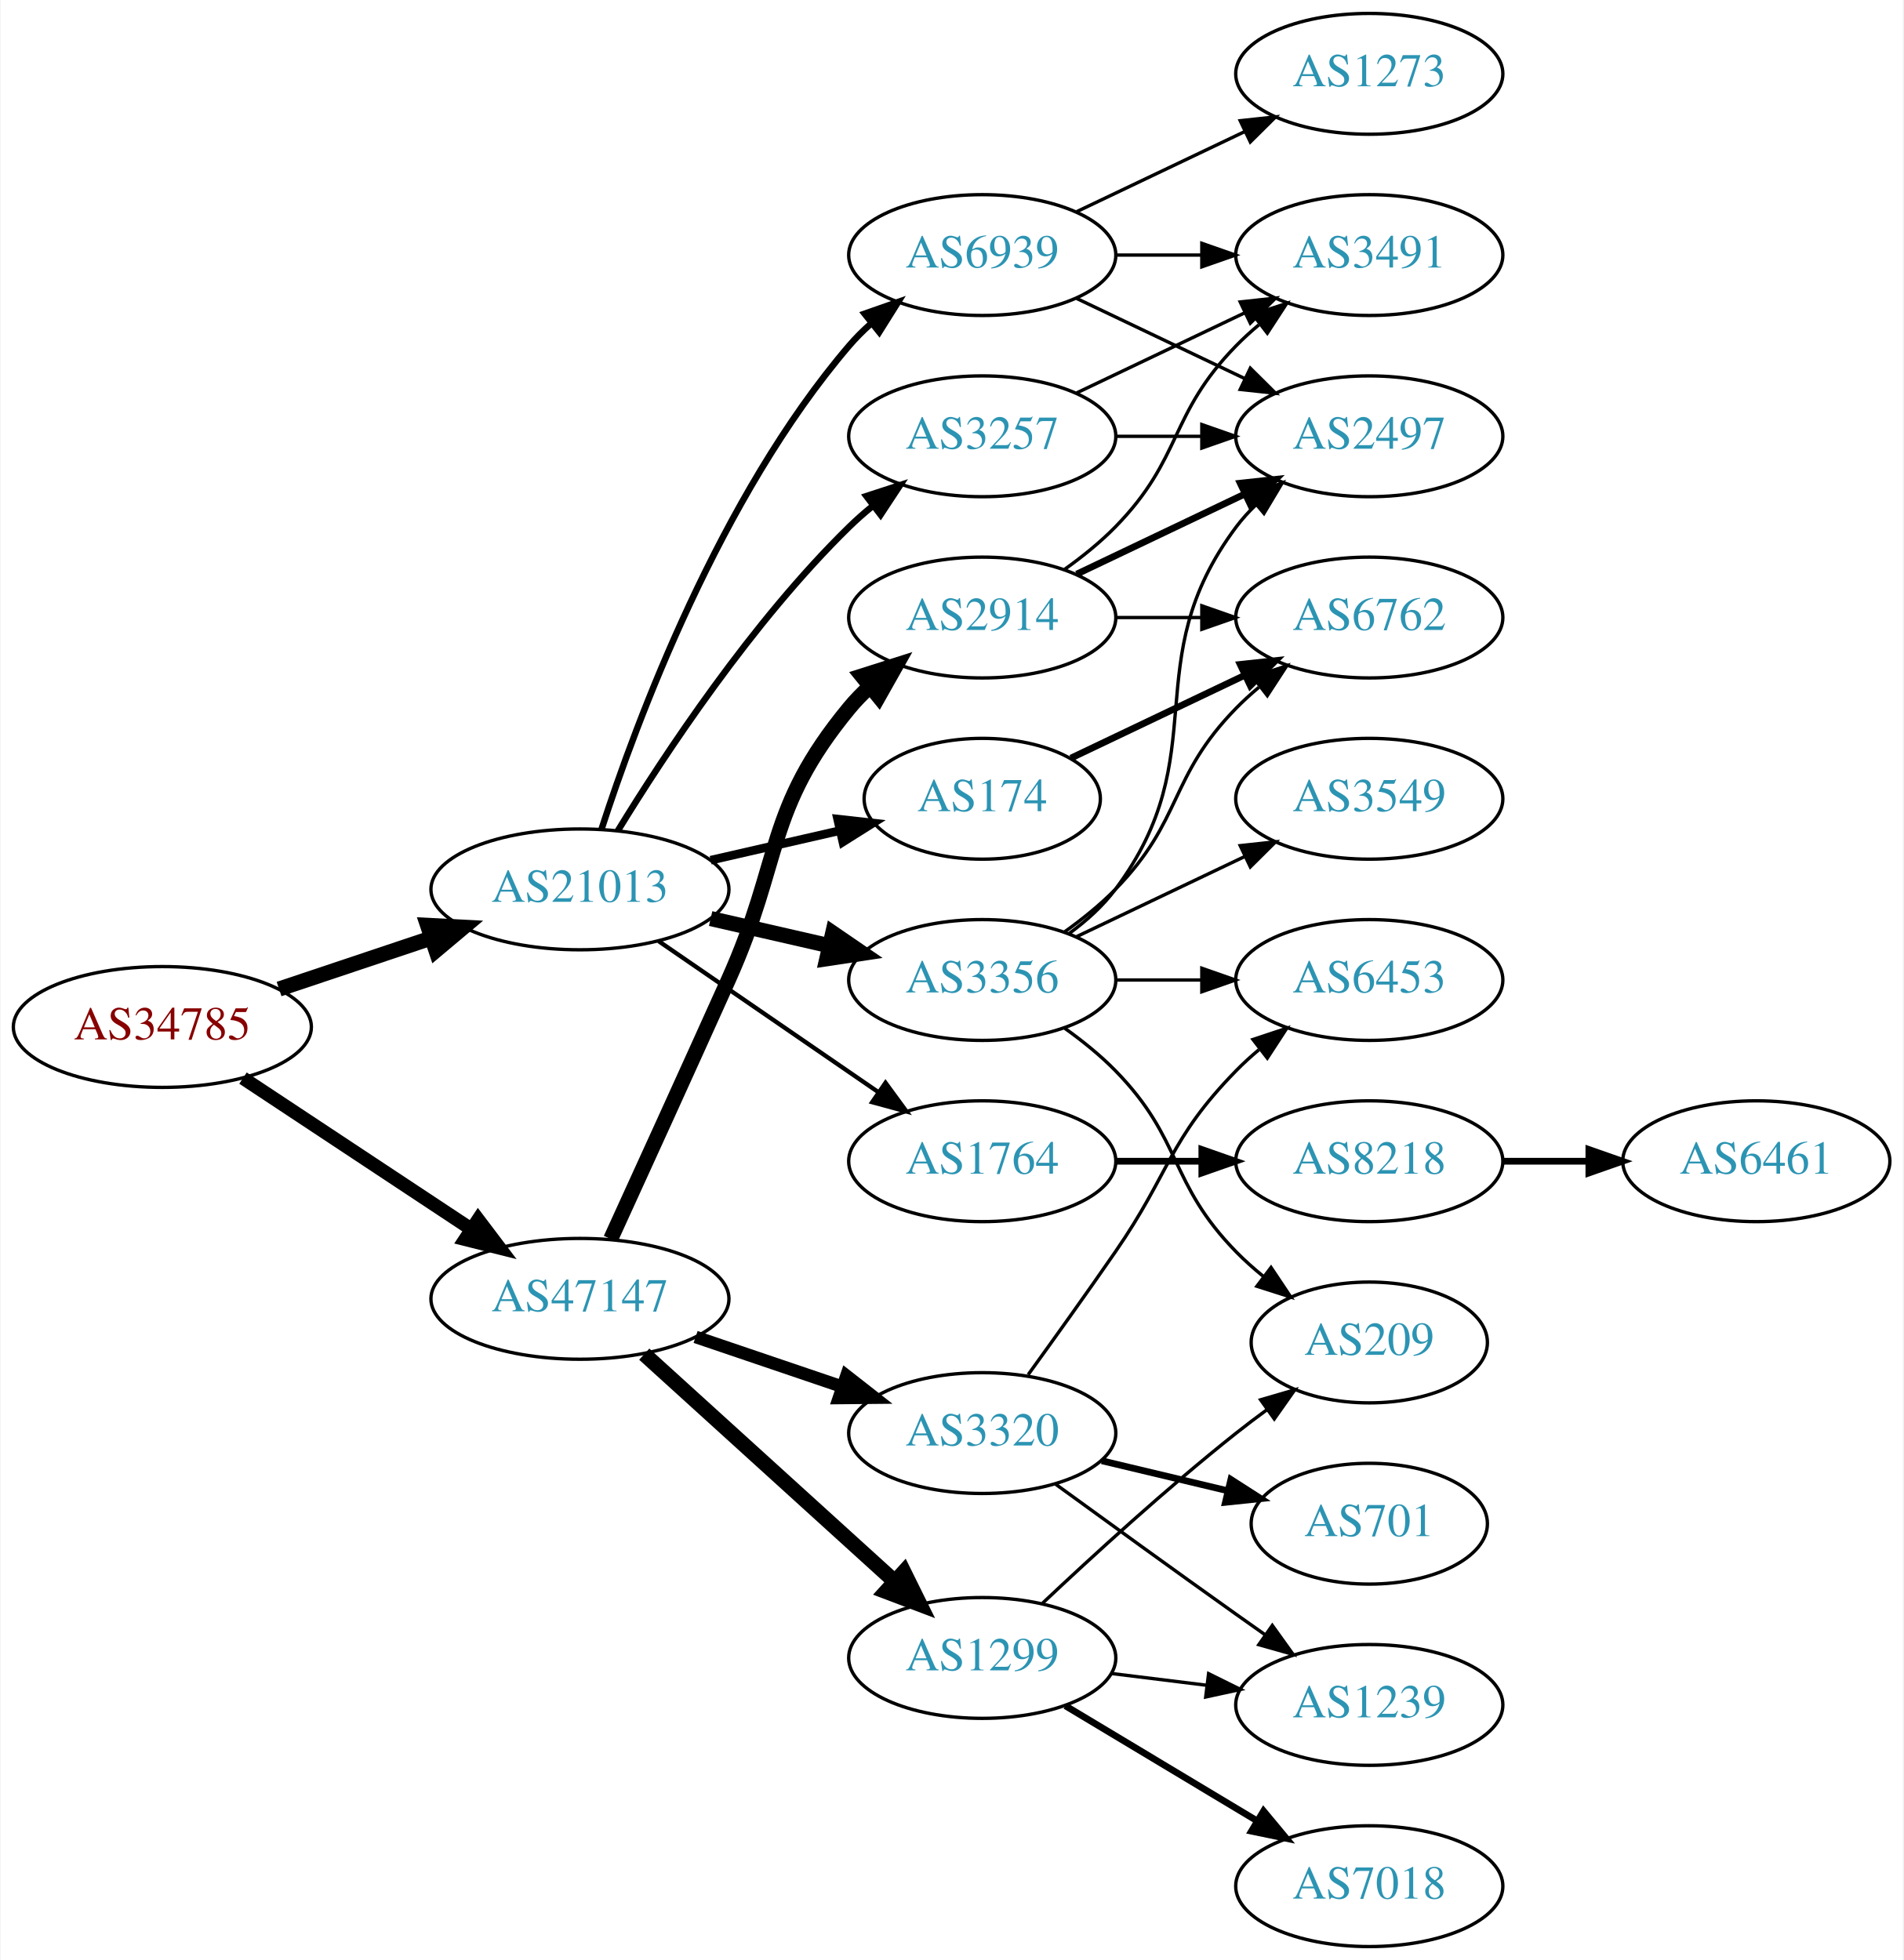
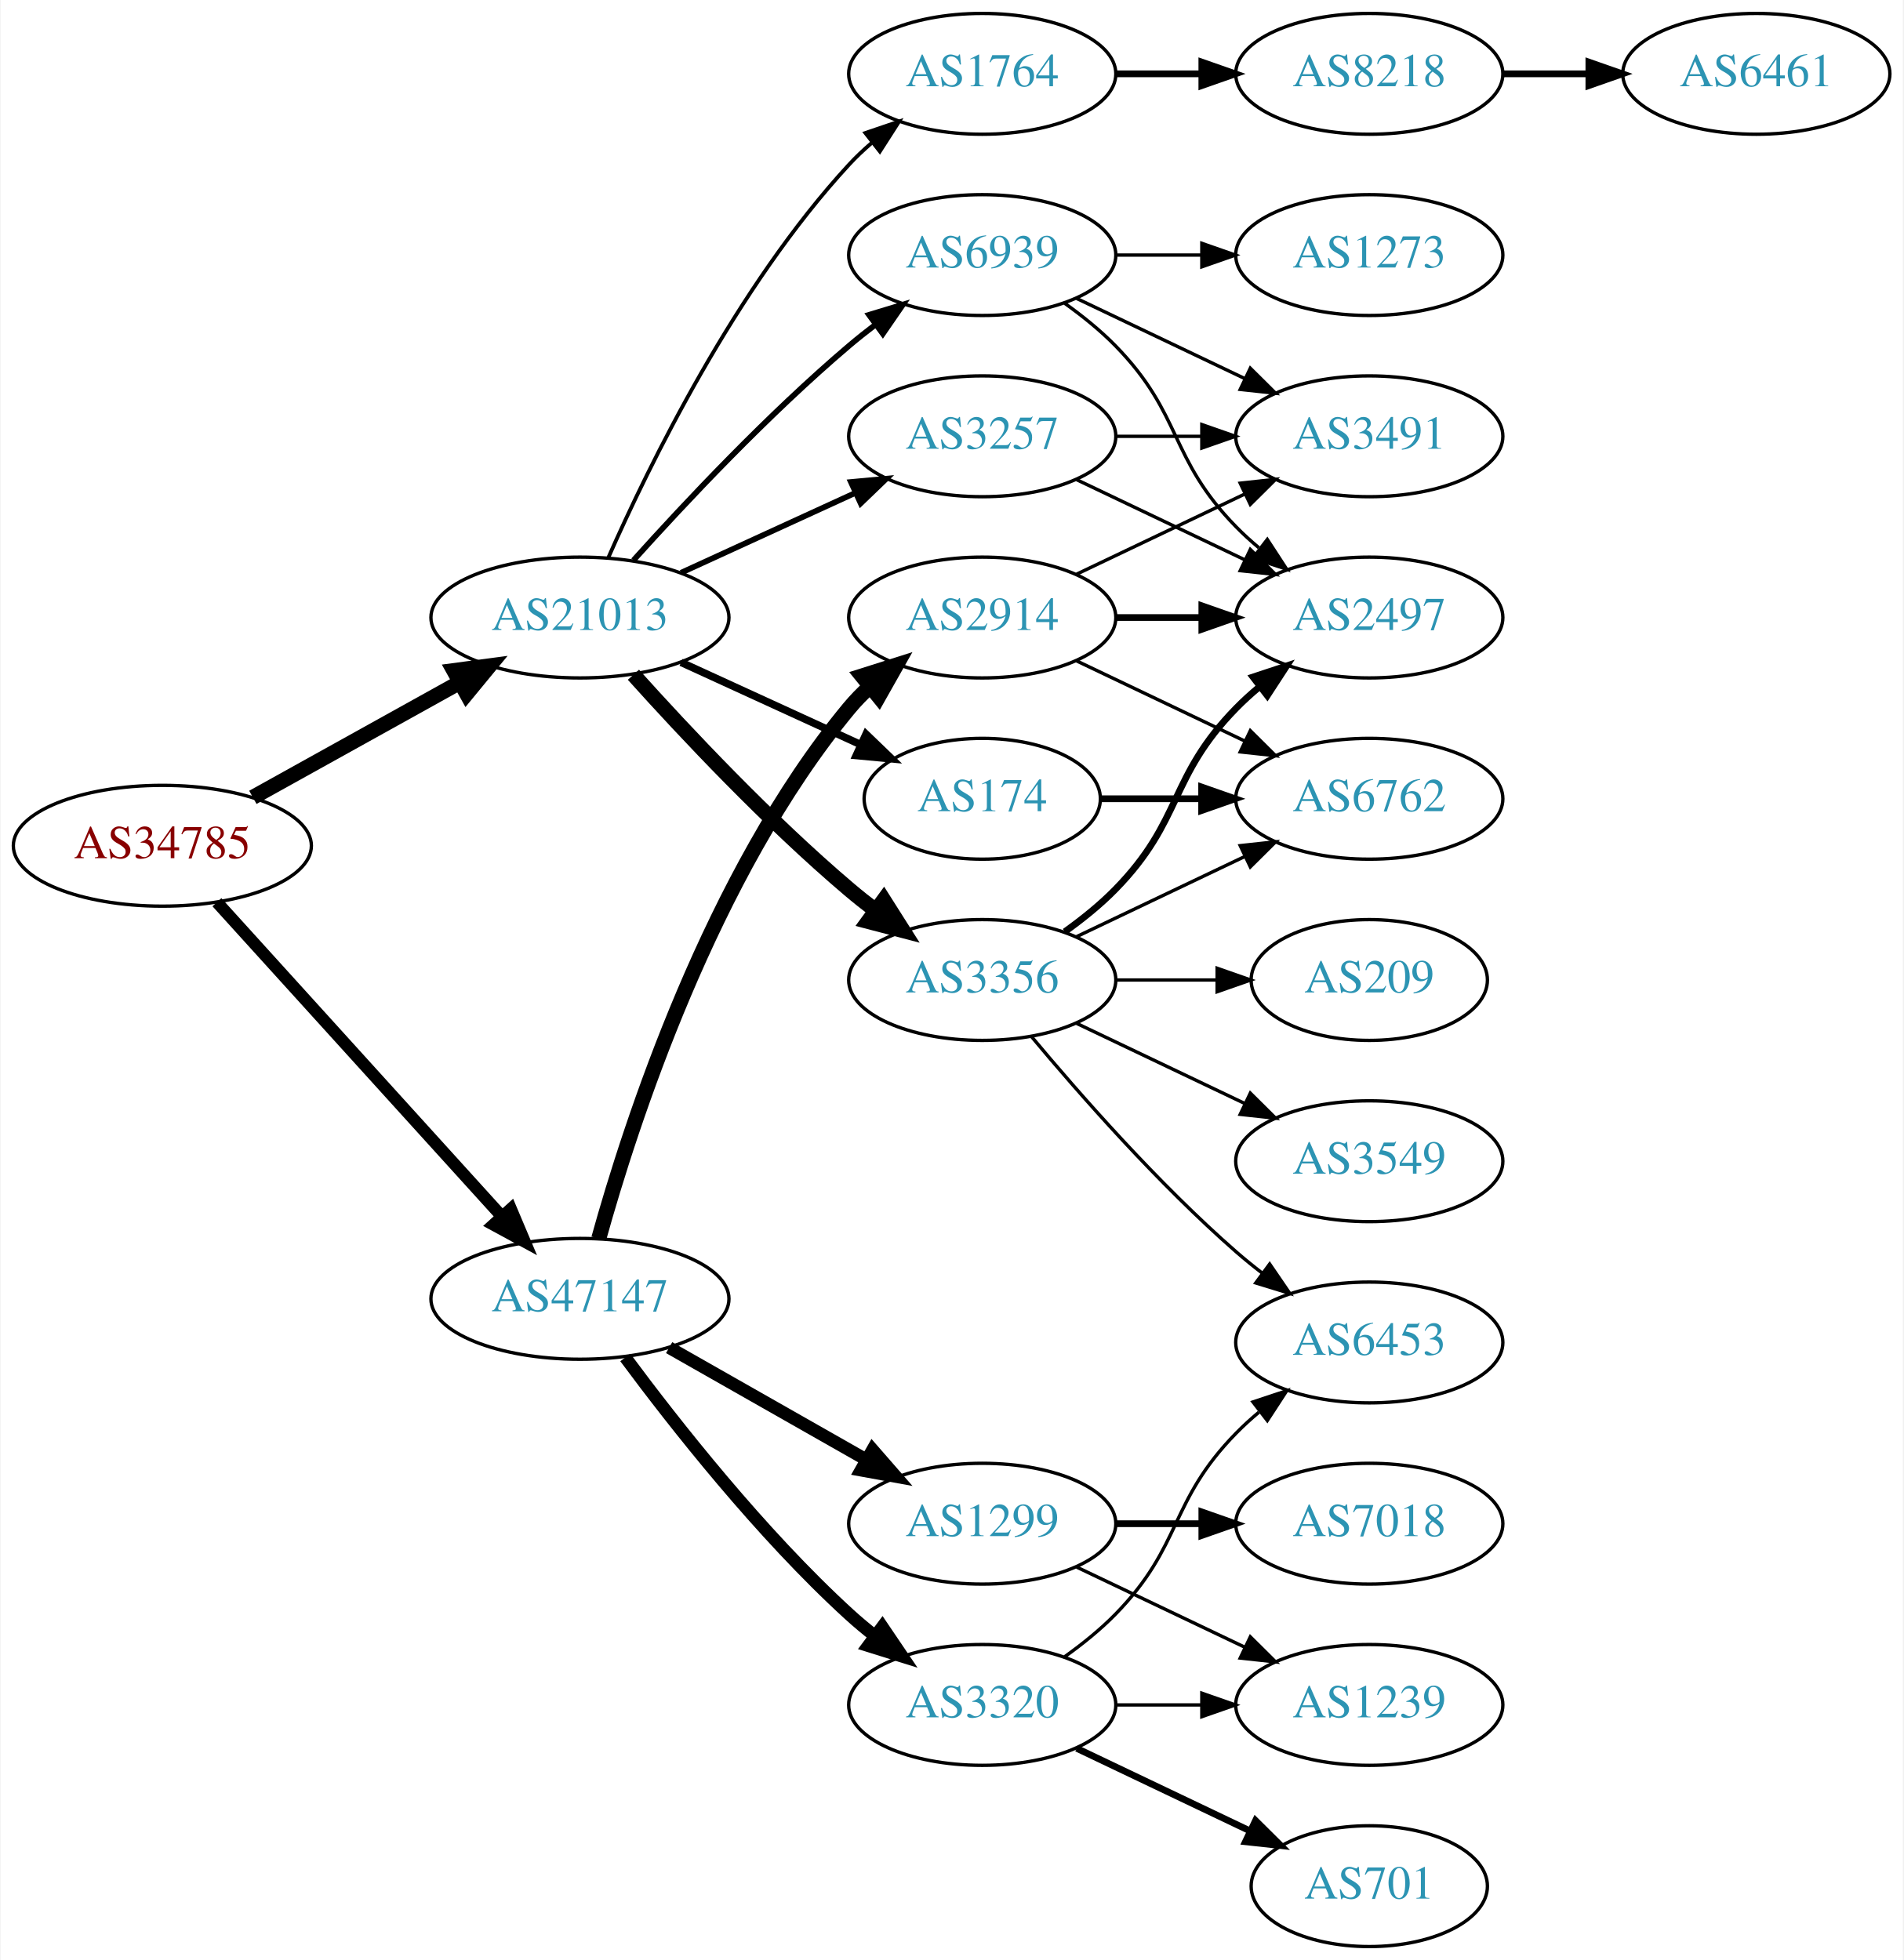
<svg xmlns="http://www.w3.org/2000/svg" xmlns:xlink="http://www.w3.org/1999/xlink" width="567pt" height="584pt" viewBox="0.00 0.00 566.66 584.00">
  <g id="graph0" class="graph" transform="scale(1 1) rotate(0) translate(4 580)">
    <polygon fill="white" stroke="none" points="-4,4 -4,-580 562.663,-580 562.663,4 -4,4" />
    <g id="node1" class="node">
      <g id="a_node1">
        <a xlink:href="/asn/34785" xlink:title="AS34785 ~ Stadtwerke Klagenfurt AG [AT]">
-           <ellipse fill="#ffffff" stroke="black" cx="44.196" cy="-274" rx="44.393" ry="18" />
-           <text text-anchor="middle" x="44.196" y="-270.3" font-family="Times,serif" font-size="14.00" fill="#880000">AS34785</text>
+           <ellipse fill="#ffffff" stroke="black" cx="44.196" cy="-328" rx="44.393" ry="18" />
+           <text text-anchor="middle" x="44.196" y="-324.3" font-family="Times,serif" font-size="14.00" fill="#880000">AS34785</text>
        </a>
      </g>
    </g>
    <g id="node2" class="node">
      <g id="a_node2">
        <a xlink:href="/asn/21013" xlink:title="AS21013 ~ Wels, AT [AT]">
-           <ellipse fill="#ffffff" stroke="black" cx="168.588" cy="-315" rx="44.393" ry="18" />
-           <text text-anchor="middle" x="168.588" y="-311.3" font-family="Times,serif" font-size="14.00" fill="#2c94b3">AS21013</text>
+           <ellipse fill="#ffffff" stroke="black" cx="168.588" cy="-396" rx="44.393" ry="18" />
+           <text text-anchor="middle" x="168.588" y="-392.3" font-family="Times,serif" font-size="14.00" fill="#2c94b3">AS21013</text>
        </a>
      </g>
    </g>
    <g id="edge1" class="edge">
-       <path fill="none" stroke="black" stroke-width="4.5" d="M78.964,-285.312C93.01,-290.017 109.488,-295.537 124.399,-300.532" />
-       <polygon fill="black" stroke="black" stroke-width="4.5" points="123.197,-304.282 133.93,-303.725 125.699,-296.815 123.197,-304.282" />
+       <path fill="none" stroke="black" stroke-width="4.5" d="M71.152,-342.421C89.083,-352.383 113.137,-365.747 132.735,-376.636" />
+       <polygon fill="black" stroke="black" stroke-width="4.5" points="131.016,-380.185 141.669,-381.6 134.84,-373.301 131.016,-380.185" />
    </g>
    <g id="node3" class="node">
      <g id="a_node3">
        <a xlink:href="/asn/47147" xlink:title="AS47147 ~ ANEXIA Internetdienstleistungs GmbH [AT]">
          <ellipse fill="#ffffff" stroke="black" cx="168.588" cy="-193" rx="44.393" ry="18" />
          <text text-anchor="middle" x="168.588" y="-189.3" font-family="Times,serif" font-size="14.00" fill="#2c94b3">AS47147</text>
        </a>
      </g>
    </g>
    <g id="edge2" class="edge">
-       <path fill="none" stroke="black" stroke-width="4.026" d="M68.217,-258.765C87.449,-246.037 115.056,-227.766 136.294,-213.711" />
-       <polygon fill="black" stroke="black" stroke-width="4.026" points="138.276,-216.624 144.67,-208.167 134.387,-210.748 138.276,-216.624" />
+       <path fill="none" stroke="black" stroke-width="3.6" d="M60.45,-311.175C81.796,-287.63 120.718,-244.698 145.31,-217.574" />
+       <polygon fill="black" stroke="black" stroke-width="3.6" points="148.019,-219.796 152.142,-210.037 142.833,-215.095 148.019,-219.796" />
    </g>
    <g id="node4" class="node">
      <g id="a_node4">
        <a xlink:href="/asn/1764" xlink:title="AS1764 ~ NEXTLAYER-AS [AT]">
-           <ellipse fill="#ffffff" stroke="black" cx="288.431" cy="-234" rx="39.794" ry="18" />
-           <text text-anchor="middle" x="288.431" y="-230.3" font-family="Times,serif" font-size="14.00" fill="#2c94b3">AS1764</text>
+           <ellipse fill="#ffffff" stroke="black" cx="288.431" cy="-558" rx="39.794" ry="18" />
+           <text text-anchor="middle" x="288.431" y="-554.3" font-family="Times,serif" font-size="14.00" fill="#2c94b3">AS1764</text>
        </a>
      </g>
    </g>
    <g id="edge3" class="edge">
-       <path fill="none" stroke="black" stroke-width="1.286" d="M192.031,-299.574C210.612,-286.802 237.173,-268.545 257.553,-254.537" />
-       <polygon fill="black" stroke="black" stroke-width="1.286" points="259.609,-257.371 265.867,-248.822 255.643,-251.602 259.609,-257.371" />
+       <path fill="none" stroke="black" stroke-width="1.125" d="M177.004,-413.761C189.072,-441.183 215.044,-494.473 248.784,-531 250.815,-533.198 253.054,-535.319 255.4,-537.34" />
+       <polygon fill="black" stroke="black" stroke-width="1.125" points="253.612,-540.386 263.644,-543.794 257.927,-534.874 253.612,-540.386" />
    </g>
    <g id="node5" class="node">
      <g id="a_node5">
        <a xlink:href="/asn/174" xlink:title="AS174 ~ Cogent Communications [US]">
          <ellipse fill="#ffffff" stroke="black" cx="288.431" cy="-342" rx="35.194" ry="18" />
          <text text-anchor="middle" x="288.431" y="-338.3" font-family="Times,serif" font-size="14.00" fill="#2c94b3">AS174</text>
        </a>
      </g>
    </g>
    <g id="edge4" class="edge">
-       <path fill="none" stroke="black" stroke-width="2.571" d="M207.523,-323.692C219.84,-326.514 233.565,-329.658 246.116,-332.534" />
-       <polygon fill="black" stroke="black" stroke-width="2.571" points="245.351,-335.949 255.88,-334.771 246.914,-329.126 245.351,-335.949" />
+       <path fill="none" stroke="black" stroke-width="2.25" d="M198.718,-382.652C214.935,-375.22 235.238,-365.917 252.327,-358.086" />
+       <polygon fill="black" stroke="black" stroke-width="2.25" points="253.811,-361.256 261.444,-353.908 250.895,-354.892 253.811,-361.256" />
    </g>
    <g id="node6" class="node">
      <g id="a_node6">
+         <a xlink:href="/asn/3257" xlink:title="AS3257 ~ GTT [DE]">
+           <ellipse fill="#ffffff" stroke="black" cx="288.431" cy="-450" rx="39.794" ry="18" />
+           <text text-anchor="middle" x="288.431" y="-446.3" font-family="Times,serif" font-size="14.00" fill="#2c94b3">AS3257</text>
+         </a>
+       </g>
+     </g>
+     <g id="edge5" class="edge">
+       <path fill="none" stroke="black" stroke-width="1.688" d="M198.718,-409.348C214.329,-416.502 233.727,-425.391 250.399,-433.03" />
+       <polygon fill="black" stroke="black" stroke-width="1.688" points="249.302,-436.378 259.851,-437.362 252.218,-430.014 249.302,-436.378" />
+     </g>
+     <g id="node7" class="node">
+       <g id="a_node7">
        <a xlink:href="/asn/3356" xlink:title="AS3356 ~ Level 3 Parent, LLC [US]">
          <ellipse fill="#ffffff" stroke="black" cx="288.431" cy="-288" rx="39.794" ry="18" />
          <text text-anchor="middle" x="288.431" y="-284.3" font-family="Times,serif" font-size="14.00" fill="#2c94b3">AS3356</text>
        </a>
      </g>
    </g>
-     <g id="edge5" class="edge">
-       <path fill="none" stroke="black" stroke-width="4.5" d="M207.523,-306.308C218.764,-303.733 231.176,-300.889 242.799,-298.226" />
-       <polygon fill="black" stroke="black" stroke-width="4.5" points="243.893,-302.015 252.761,-295.943 242.134,-294.339 243.893,-302.015" />
-     </g>
-     <g id="node7" class="node">
-       <g id="a_node7">
-         <a xlink:href="/asn/3257" xlink:title="AS3257 ~ GTT [DE]">
-           <ellipse fill="#ffffff" stroke="black" cx="288.431" cy="-450" rx="39.794" ry="18" />
-           <text text-anchor="middle" x="288.431" y="-446.3" font-family="Times,serif" font-size="14.00" fill="#2c94b3">AS3257</text>
-         </a>
-       </g>
-     </g>
    <g id="edge6" class="edge">
-       <path fill="none" stroke="black" stroke-width="1.929" d="M179.854,-332.44C193.662,-354.991 219.851,-394.722 248.784,-423 250.924,-425.092 253.242,-427.137 255.642,-429.106" />
-       <polygon fill="black" stroke="black" stroke-width="1.929" points="253.908,-432.185 263.983,-435.464 258.152,-426.618 253.908,-432.185" />
+       <path fill="none" stroke="black" stroke-width="4.5" d="M184.521,-378.956C199.847,-361.903 224.782,-335.35 248.784,-315 251.281,-312.883 253.942,-310.768 256.653,-308.707" />
+       <polygon fill="black" stroke="black" stroke-width="4.5" points="259.077,-311.812 264.83,-302.734 254.432,-305.453 259.077,-311.812" />
    </g>
    <g id="node8" class="node">
      <g id="a_node8">
        <a xlink:href="/asn/6939" xlink:title="AS6939 ~ Hurricane Electric LLC [US]">
          <ellipse fill="#ffffff" stroke="black" cx="288.431" cy="-504" rx="39.794" ry="18" />
          <text text-anchor="middle" x="288.431" y="-500.3" font-family="Times,serif" font-size="14.00" fill="#2c94b3">AS6939</text>
        </a>
      </g>
    </g>
    <g id="edge7" class="edge">
-       <path fill="none" stroke="black" stroke-width="1.929" d="M175.035,-332.991C185.349,-364.816 210.212,-431.927 248.784,-477 250.73,-479.274 252.908,-481.449 255.213,-483.507" />
-       <polygon fill="black" stroke="black" stroke-width="1.929" points="253.383,-486.524 263.382,-490.027 257.75,-481.053 253.383,-486.524" />
+       <path fill="none" stroke="black" stroke-width="1.688" d="M184.521,-413.044C199.847,-430.097 224.782,-456.65 248.784,-477 251.281,-479.117 253.942,-481.232 256.653,-483.293" />
+       <polygon fill="black" stroke="black" stroke-width="1.688" points="254.69,-486.194 264.83,-489.266 258.819,-480.541 254.69,-486.194" />
    </g>
    <g id="node17" class="node">
      <g id="a_node17">
-         <a xlink:href="/asn/1299" xlink:title="AS1299 ~ Telia Carrier [EU]">
-           <ellipse fill="#ffffff" stroke="black" cx="288.431" cy="-86" rx="39.794" ry="18" />
-           <text text-anchor="middle" x="288.431" y="-82.3" font-family="Times,serif" font-size="14.00" fill="#2c94b3">AS1299</text>
-         </a>
-       </g>
-     </g>
-     <g id="edge18" class="edge">
-       <path fill="none" stroke="black" stroke-width="4.5" d="M187.743,-176.516C207.725,-158.372 239.978,-129.087 262.363,-108.761" />
-       <polygon fill="black" stroke="black" stroke-width="4.5" points="265.077,-111.616 269.833,-101.978 259.783,-105.786 265.077,-111.616" />
-     </g>
-     <g id="node18" class="node">
-       <g id="a_node18">
        <a xlink:href="/asn/2914" xlink:title="AS2914 ~ NTT America, Inc. [US]">
          <ellipse fill="#ffffff" stroke="black" cx="288.431" cy="-396" rx="39.794" ry="18" />
          <text text-anchor="middle" x="288.431" y="-392.3" font-family="Times,serif" font-size="14.00" fill="#2c94b3">AS2914</text>
        </a>
      </g>
    </g>
+     <g id="edge18" class="edge">
+       <path fill="none" stroke="black" stroke-width="4.5" d="M174.193,-210.947C183.589,-244.844 207.633,-319.333 248.784,-369 250.645,-371.245 252.736,-373.388 254.957,-375.415" />
+       <polygon fill="black" stroke="black" stroke-width="4.5" points="252.62,-378.589 262.866,-381.83 257.58,-372.473 252.62,-378.589" />
+     </g>
+     <g id="node18" class="node">
+       <g id="a_node18">
+         <a xlink:href="/asn/1299" xlink:title="AS1299 ~ Telia Carrier [EU]">
+           <ellipse fill="#ffffff" stroke="black" cx="288.431" cy="-126" rx="39.794" ry="18" />
+           <text text-anchor="middle" x="288.431" y="-122.3" font-family="Times,serif" font-size="14.00" fill="#2c94b3">AS1299</text>
+         </a>
+       </g>
+     </g>
    <g id="edge19" class="edge">
-       <path fill="none" stroke="black" stroke-width="4.5" d="M177.754,-210.839C186.474,-229.916 200.675,-261.064 212.784,-288 228.938,-323.931 223.72,-338.606 248.784,-369 250.639,-371.25 252.727,-373.396 254.945,-375.424" />
-       <polygon fill="black" stroke="black" stroke-width="4.5" points="252.605,-378.596 262.85,-381.844 257.57,-372.483 252.605,-378.596" />
+       <path fill="none" stroke="black" stroke-width="3.75" d="M195.158,-178.462C212.378,-168.672 235.263,-155.66 253.934,-145.045" />
+       <polygon fill="black" stroke="black" stroke-width="3.75" points="255.755,-148.036 262.718,-140.05 252.295,-141.95 255.755,-148.036" />
    </g>
    <g id="node19" class="node">
      <g id="a_node19">
        <a xlink:href="/asn/3320" xlink:title="AS3320 ~ DTAG [DE]">
-           <ellipse fill="#ffffff" stroke="black" cx="288.431" cy="-153" rx="39.794" ry="18" />
-           <text text-anchor="middle" x="288.431" y="-149.3" font-family="Times,serif" font-size="14.00" fill="#2c94b3">AS3320</text>
+           <ellipse fill="#ffffff" stroke="black" cx="288.431" cy="-72" rx="39.794" ry="18" />
+           <text text-anchor="middle" x="288.431" y="-68.3" font-family="Times,serif" font-size="14.00" fill="#2c94b3">AS3320</text>
        </a>
      </g>
    </g>
    <g id="edge20" class="edge">
-       <path fill="none" stroke="black" stroke-width="3.75" d="M203.042,-181.645C216.643,-177.028 232.485,-171.651 246.746,-166.81" />
-       <polygon fill="black" stroke="black" stroke-width="3.75" points="247.975,-170.089 256.32,-163.56 245.725,-163.46 247.975,-170.089" />
+       <path fill="none" stroke="black" stroke-width="3.75" d="M182.109,-175.531C196.788,-155.714 222.473,-123.036 248.784,-99 251.201,-96.792 253.807,-94.615 256.482,-92.513" />
+       <polygon fill="black" stroke="black" stroke-width="3.75" points="258.665,-95.251 264.603,-86.476 254.489,-89.633 258.665,-95.251" />
    </g>
    <g id="node9" class="node">
      <g id="a_node9">
        <a xlink:href="/asn/8218" xlink:title="AS8218 ~ legacy Neotelecoms [FR]">
-           <ellipse fill="#ffffff" stroke="black" cx="403.724" cy="-234" rx="39.794" ry="18" />
-           <text text-anchor="middle" x="403.724" y="-230.3" font-family="Times,serif" font-size="14.00" fill="#2c94b3">AS8218</text>
+           <ellipse fill="#ffffff" stroke="black" cx="403.724" cy="-558" rx="39.794" ry="18" />
+           <text text-anchor="middle" x="403.724" y="-554.3" font-family="Times,serif" font-size="14.00" fill="#2c94b3">AS8218</text>
        </a>
      </g>
    </g>
    <g id="edge8" class="edge">
-       <path fill="none" stroke="black" stroke-width="2" d="M328.103,-234C336.306,-234 345.07,-234 353.602,-234" />
-       <polygon fill="black" stroke="black" stroke-width="2" points="353.841,-237.5 363.841,-234 353.841,-230.5 353.841,-237.5" />
+       <path fill="none" stroke="black" stroke-width="2" d="M328.103,-558C336.306,-558 345.07,-558 353.602,-558" />
+       <polygon fill="black" stroke="black" stroke-width="2" points="353.841,-561.5 363.841,-558 353.841,-554.5 353.841,-561.5" />
    </g>
    <g id="node11" class="node">
      <g id="a_node11">
        <a xlink:href="/asn/6762" xlink:title="AS6762 ~ TELECOM ITALIA SPARKLE S.p.A. [IT]">
-           <ellipse fill="#ffffff" stroke="black" cx="403.724" cy="-396" rx="39.794" ry="18" />
-           <text text-anchor="middle" x="403.724" y="-392.3" font-family="Times,serif" font-size="14.00" fill="#2c94b3">AS6762</text>
-         </a>
-       </g>
-     </g>
-     <g id="edge17" class="edge">
-       <path fill="none" stroke="black" stroke-width="2" d="M314.856,-354.119C330.159,-361.413 349.882,-370.814 366.764,-378.86" />
-       <polygon fill="black" stroke="black" stroke-width="2" points="365.271,-382.026 375.804,-383.169 368.283,-375.707 365.271,-382.026" />
+           <ellipse fill="#ffffff" stroke="black" cx="403.724" cy="-342" rx="39.794" ry="18" />
+           <text text-anchor="middle" x="403.724" y="-338.3" font-family="Times,serif" font-size="14.00" fill="#2c94b3">AS6762</text>
+         </a>
+       </g>
    </g>
    <g id="edge10" class="edge">
-       <path fill="none" stroke="black" d="M313.025,-302.389C318.281,-306.148 323.613,-310.437 328.077,-315 348.25,-335.617 343.905,-348.383 364.077,-369 366.17,-371.139 368.453,-373.218 370.83,-375.21" />
-       <polygon fill="black" stroke="black" points="369.074,-378.275 379.13,-381.611 373.349,-372.732 369.074,-378.275" />
+       <path fill="none" stroke="black" stroke-width="2" d="M323.73,-342C333.107,-342 343.457,-342 353.492,-342" />
+       <polygon fill="black" stroke="black" stroke-width="2" points="353.781,-345.5 363.781,-342 353.781,-338.5 353.781,-345.5" />
    </g>
    <g id="node12" class="node">
      <g id="a_node12">
-         <a xlink:href="/asn/3549" xlink:title="AS3549 ~ Level 3 Parent, LLC [US]">
-           <ellipse fill="#ffffff" stroke="black" cx="403.724" cy="-342" rx="39.794" ry="18" />
-           <text text-anchor="middle" x="403.724" y="-338.3" font-family="Times,serif" font-size="14.00" fill="#2c94b3">AS3549</text>
+         <a xlink:href="/asn/2497" xlink:title="AS2497 ~ Internet Initiative Japan Inc. [JP]">
+           <ellipse fill="#ffffff" stroke="black" cx="403.724" cy="-396" rx="39.794" ry="18" />
+           <text text-anchor="middle" x="403.724" y="-392.3" font-family="Times,serif" font-size="14.00" fill="#2c94b3">AS2497</text>
        </a>
      </g>
    </g>
    <g id="edge11" class="edge">
+       <path fill="none" stroke="black" d="M316.567,-437.066C331.561,-429.919 350.382,-420.948 366.605,-413.215" />
+       <polygon fill="black" stroke="black" points="368.288,-416.291 375.809,-408.829 365.276,-409.972 368.288,-416.291" />
+     </g>
+     <g id="node13" class="node">
+       <g id="a_node13">
+         <a xlink:href="/asn/3491" xlink:title="AS3491 ~ PCCW Global, Inc. [US]">
+           <ellipse fill="#ffffff" stroke="black" cx="403.724" cy="-450" rx="39.794" ry="18" />
+           <text text-anchor="middle" x="403.724" y="-446.3" font-family="Times,serif" font-size="14.00" fill="#2c94b3">AS3491</text>
+         </a>
+       </g>
+     </g>
+     <g id="edge12" class="edge">
+       <path fill="none" stroke="black" d="M328.103,-450C336.306,-450 345.07,-450 353.602,-450" />
+       <polygon fill="black" stroke="black" points="353.841,-453.5 363.841,-450 353.841,-446.5 353.841,-453.5" />
+     </g>
+     <g id="edge15" class="edge">
      <path fill="none" stroke="black" d="M316.567,-300.934C331.561,-308.081 350.382,-317.052 366.605,-324.785" />
      <polygon fill="black" stroke="black" points="365.276,-328.028 375.809,-329.171 368.288,-321.709 365.276,-328.028" />
    </g>
-     <g id="node13" class="node">
-       <g id="a_node13">
-         <a xlink:href="/asn/2497" xlink:title="AS2497 ~ Internet Initiative Japan Inc. [JP]">
-           <ellipse fill="#ffffff" stroke="black" cx="403.724" cy="-450" rx="39.794" ry="18" />
-           <text text-anchor="middle" x="403.724" y="-446.3" font-family="Times,serif" font-size="14.00" fill="#2c94b3">AS2497</text>
-         </a>
-       </g>
-     </g>
-     <g id="edge12" class="edge">
-       <path fill="none" stroke="black" d="M314.362,-301.882C319.438,-305.611 324.356,-310.016 328.077,-315 358.349,-355.542 333.806,-382.458 364.077,-423 365.822,-425.336 367.829,-427.545 369.992,-429.617" />
-       <polygon fill="black" stroke="black" points="367.87,-432.405 377.793,-436.118 372.352,-427.027 367.87,-432.405" />
+     <g id="edge14" class="edge">
+       <path fill="none" stroke="black" stroke-width="2" d="M313.025,-302.389C318.281,-306.148 323.613,-310.437 328.077,-315 348.25,-335.617 343.905,-348.383 364.077,-369 366.17,-371.139 368.453,-373.218 370.83,-375.21" />
+       <polygon fill="black" stroke="black" stroke-width="2" points="369.074,-378.275 379.13,-381.611 373.349,-372.732 369.074,-378.275" />
    </g>
    <g id="node14" class="node">
      <g id="a_node14">
-         <a xlink:href="/asn/6453" xlink:title="AS6453 ~ TATA COMMUNICATIONS (AMERICA) INC [US]">
-           <ellipse fill="#ffffff" stroke="black" cx="403.724" cy="-288" rx="39.794" ry="18" />
-           <text text-anchor="middle" x="403.724" y="-284.3" font-family="Times,serif" font-size="14.00" fill="#2c94b3">AS6453</text>
+         <a xlink:href="/asn/3549" xlink:title="AS3549 ~ Level 3 Parent, LLC [US]">
+           <ellipse fill="#ffffff" stroke="black" cx="403.724" cy="-234" rx="39.794" ry="18" />
+           <text text-anchor="middle" x="403.724" y="-230.3" font-family="Times,serif" font-size="14.00" fill="#2c94b3">AS3549</text>
        </a>
      </g>
    </g>
    <g id="edge13" class="edge">
-       <path fill="none" stroke="black" d="M328.103,-288C336.306,-288 345.07,-288 353.602,-288" />
-       <polygon fill="black" stroke="black" points="353.841,-291.5 363.841,-288 353.841,-284.5 353.841,-291.5" />
+       <path fill="none" stroke="black" d="M316.567,-275.066C331.561,-267.919 350.382,-258.948 366.605,-251.215" />
+       <polygon fill="black" stroke="black" points="368.288,-254.291 375.809,-246.829 365.276,-247.972 368.288,-254.291" />
    </g>
    <g id="node15" class="node">
      <g id="a_node15">
-         <a xlink:href="/asn/209" xlink:title="AS209 ~ CenturyLink Communications, LLC [US]">
-           <ellipse fill="#ffffff" stroke="black" cx="403.724" cy="-180" rx="35.194" ry="18" />
-           <text text-anchor="middle" x="403.724" y="-176.3" font-family="Times,serif" font-size="14.00" fill="#2c94b3">AS209</text>
-         </a>
-       </g>
-     </g>
-     <g id="edge14" class="edge">
-       <path fill="none" stroke="black" d="M313.025,-273.611C318.281,-269.852 323.613,-265.563 328.077,-261 348.25,-240.383 343.905,-227.617 364.077,-207 366.556,-204.466 369.303,-202.017 372.156,-199.696" />
-       <polygon fill="black" stroke="black" points="374.458,-202.343 380.341,-193.532 370.247,-196.752 374.458,-202.343" />
-     </g>
-     <g id="edge15" class="edge">
-       <path fill="none" stroke="black" d="M328.103,-450C336.306,-450 345.07,-450 353.602,-450" />
-       <polygon fill="black" stroke="black" points="353.841,-453.5 363.841,-450 353.841,-446.5 353.841,-453.5" />
+         <a xlink:href="/asn/6453" xlink:title="AS6453 ~ TATA COMMUNICATIONS (AMERICA) INC [US]">
+           <ellipse fill="#ffffff" stroke="black" cx="403.724" cy="-180" rx="39.794" ry="18" />
+           <text text-anchor="middle" x="403.724" y="-176.3" font-family="Times,serif" font-size="14.00" fill="#2c94b3">AS6453</text>
+         </a>
+       </g>
+     </g>
+     <g id="edge16" class="edge">
+       <path fill="none" stroke="black" d="M303.061,-271.183C317.343,-254.071 340.89,-227.255 364.077,-207 366.543,-204.846 369.182,-202.706 371.879,-200.628" />
+       <polygon fill="black" stroke="black" points="374.052,-203.375 380.033,-194.63 369.904,-197.736 374.052,-203.375" />
    </g>
    <g id="node16" class="node">
      <g id="a_node16">
-         <a xlink:href="/asn/3491" xlink:title="AS3491 ~ PCCW Global, Inc. [US]">
-           <ellipse fill="#ffffff" stroke="black" cx="403.724" cy="-504" rx="39.794" ry="18" />
-           <text text-anchor="middle" x="403.724" y="-500.3" font-family="Times,serif" font-size="14.00" fill="#2c94b3">AS3491</text>
-         </a>
-       </g>
-     </g>
-     <g id="edge16" class="edge">
-       <path fill="none" stroke="black" d="M316.567,-462.934C331.561,-470.081 350.382,-479.052 366.605,-486.785" />
-       <polygon fill="black" stroke="black" points="365.276,-490.028 375.809,-491.171 368.288,-483.709 365.276,-490.028" />
-     </g>
-     <g id="edge31" class="edge">
+         <a xlink:href="/asn/209" xlink:title="AS209 ~ CenturyLink Communications, LLC [US]">
+           <ellipse fill="#ffffff" stroke="black" cx="403.724" cy="-288" rx="35.194" ry="18" />
+           <text text-anchor="middle" x="403.724" y="-284.3" font-family="Times,serif" font-size="14.00" fill="#2c94b3">AS209</text>
+         </a>
+       </g>
+     </g>
+     <g id="edge17" class="edge">
+       <path fill="none" stroke="black" d="M328.103,-288C337.808,-288 348.299,-288 358.262,-288" />
+       <polygon fill="black" stroke="black" points="358.398,-291.5 368.398,-288 358.398,-284.5 358.398,-291.5" />
+     </g>
+     <g id="edge30" class="edge">
+       <path fill="none" stroke="black" d="M313.025,-489.611C318.281,-485.852 323.613,-481.563 328.077,-477 348.25,-456.383 343.905,-443.617 364.077,-423 366.17,-420.861 368.453,-418.782 370.83,-416.79" />
+       <polygon fill="black" stroke="black" points="373.349,-419.268 379.13,-410.389 369.074,-413.725 373.349,-419.268" />
+     </g>
+     <g id="edge29" class="edge">
      <path fill="none" stroke="black" d="M316.567,-491.066C331.561,-483.919 350.382,-474.948 366.605,-467.215" />
      <polygon fill="black" stroke="black" points="368.288,-470.291 375.809,-462.829 365.276,-463.972 368.288,-470.291" />
-     </g>
-     <g id="edge32" class="edge">
-       <path fill="none" stroke="black" d="M328.103,-504C336.306,-504 345.07,-504 353.602,-504" />
-       <polygon fill="black" stroke="black" points="353.841,-507.5 363.841,-504 353.841,-500.5 353.841,-507.5" />
    </g>
    <g id="node23" class="node">
      <g id="a_node23">
        <a xlink:href="/asn/1273" xlink:title="AS1273 ~ Vodafone Group PLC [EU]">
-           <ellipse fill="#ffffff" stroke="black" cx="403.724" cy="-558" rx="39.794" ry="18" />
-           <text text-anchor="middle" x="403.724" y="-554.3" font-family="Times,serif" font-size="14.00" fill="#2c94b3">AS1273</text>
-         </a>
-       </g>
-     </g>
-     <g id="edge30" class="edge">
-       <path fill="none" stroke="black" d="M316.567,-516.934C331.561,-524.081 350.382,-533.052 366.605,-540.785" />
-       <polygon fill="black" stroke="black" points="365.276,-544.028 375.809,-545.171 368.288,-537.709 365.276,-544.028" />
+           <ellipse fill="#ffffff" stroke="black" cx="403.724" cy="-504" rx="39.794" ry="18" />
+           <text text-anchor="middle" x="403.724" y="-500.3" font-family="Times,serif" font-size="14.00" fill="#2c94b3">AS1273</text>
+         </a>
+       </g>
+     </g>
+     <g id="edge31" class="edge">
+       <path fill="none" stroke="black" d="M328.103,-504C336.306,-504 345.07,-504 353.602,-504" />
+       <polygon fill="black" stroke="black" points="353.841,-507.5 363.841,-504 353.841,-500.5 353.841,-507.5" />
    </g>
    <g id="node10" class="node">
      <g id="a_node10">
        <a xlink:href="/asn/6461" xlink:title="AS6461 ~ Zayo Bandwidth [US]">
-           <ellipse fill="#ffffff" stroke="black" cx="519.017" cy="-234" rx="39.794" ry="18" />
-           <text text-anchor="middle" x="519.017" y="-230.3" font-family="Times,serif" font-size="14.00" fill="#2c94b3">AS6461</text>
+           <ellipse fill="#ffffff" stroke="black" cx="519.017" cy="-558" rx="39.794" ry="18" />
+           <text text-anchor="middle" x="519.017" y="-554.3" font-family="Times,serif" font-size="14.00" fill="#2c94b3">AS6461</text>
        </a>
      </g>
    </g>
    <g id="edge9" class="edge">
-       <path fill="none" stroke="black" stroke-width="2" d="M443.396,-234C451.599,-234 460.363,-234 468.895,-234" />
-       <polygon fill="black" stroke="black" stroke-width="2" points="469.134,-237.5 479.134,-234 469.134,-230.5 469.134,-237.5" />
-     </g>
-     <g id="edge26" class="edge">
-       <path fill="none" stroke="black" d="M306.406,-102.32C321.208,-116.284 343.477,-136.658 364.077,-153 367.007,-155.324 370.122,-157.678 373.262,-159.978" />
-       <polygon fill="black" stroke="black" points="371.355,-162.917 381.526,-165.881 375.423,-157.221 371.355,-162.917" />
+       <path fill="none" stroke="black" stroke-width="2" d="M443.396,-558C451.599,-558 460.363,-558 468.895,-558" />
+       <polygon fill="black" stroke="black" stroke-width="2" points="469.134,-561.5 479.134,-558 469.134,-554.5 469.134,-561.5" />
+     </g>
+     <g id="edge23" class="edge">
+       <path fill="none" stroke="black" d="M316.567,-383.066C331.561,-375.919 350.382,-366.948 366.605,-359.215" />
+       <polygon fill="black" stroke="black" points="368.288,-362.291 375.809,-354.829 365.276,-355.972 368.288,-362.291" />
+     </g>
+     <g id="edge24" class="edge">
+       <path fill="none" stroke="black" stroke-width="2" d="M328.103,-396C336.306,-396 345.07,-396 353.602,-396" />
+       <polygon fill="black" stroke="black" stroke-width="2" points="353.841,-399.5 363.841,-396 353.841,-392.5 353.841,-399.5" />
+     </g>
+     <g id="edge25" class="edge">
+       <path fill="none" stroke="black" d="M316.567,-408.934C331.561,-416.081 350.382,-425.052 366.605,-432.785" />
+       <polygon fill="black" stroke="black" points="365.276,-436.028 375.809,-437.171 368.288,-429.709 365.276,-436.028" />
    </g>
    <g id="node20" class="node">
      <g id="a_node20">
+         <a xlink:href="/asn/7018" xlink:title="AS7018 ~ AT&amp;T Services, Inc. [US]">
+           <ellipse fill="#ffffff" stroke="black" cx="403.724" cy="-126" rx="39.794" ry="18" />
+           <text text-anchor="middle" x="403.724" y="-122.3" font-family="Times,serif" font-size="14.00" fill="#2c94b3">AS7018</text>
+         </a>
+       </g>
+     </g>
+     <g id="edge21" class="edge">
+       <path fill="none" stroke="black" stroke-width="2" d="M328.103,-126C336.306,-126 345.07,-126 353.602,-126" />
+       <polygon fill="black" stroke="black" stroke-width="2" points="353.841,-129.5 363.841,-126 353.841,-122.5 353.841,-129.5" />
+     </g>
+     <g id="node21" class="node">
+       <g id="a_node21">
        <a xlink:href="/asn/1239" xlink:title="AS1239 ~ Sprint [US]">
          <ellipse fill="#ffffff" stroke="black" cx="403.724" cy="-72" rx="39.794" ry="18" />
          <text text-anchor="middle" x="403.724" y="-68.3" font-family="Times,serif" font-size="14.00" fill="#2c94b3">AS1239</text>
        </a>
      </g>
    </g>
-     <g id="edge24" class="edge">
-       <path fill="none" stroke="black" d="M326.841,-81.377C335.929,-80.254 345.766,-79.038 355.251,-77.866" />
-       <polygon fill="black" stroke="black" points="355.857,-81.318 365.353,-76.618 354.999,-74.371 355.857,-81.318" />
-     </g>
-     <g id="node21" class="node">
-       <g id="a_node21">
-         <a xlink:href="/asn/7018" xlink:title="AS7018 ~ AT&amp;T Services, Inc. [US]">
-           <ellipse fill="#ffffff" stroke="black" cx="403.724" cy="-18" rx="39.794" ry="18" />
-           <text text-anchor="middle" x="403.724" y="-14.3" font-family="Times,serif" font-size="14.00" fill="#2c94b3">AS7018</text>
-         </a>
-       </g>
-     </g>
-     <g id="edge25" class="edge">
-       <path fill="none" stroke="black" stroke-width="2" d="M313.181,-71.745C329.797,-61.771 352.193,-48.329 370.43,-37.383" />
-       <polygon fill="black" stroke="black" stroke-width="2" points="372.232,-40.384 379.005,-32.236 368.63,-34.382 372.232,-40.384" />
-     </g>
-     <g id="edge23" class="edge">
-       <path fill="none" stroke="black" d="M328.103,-396C336.306,-396 345.07,-396 353.602,-396" />
-       <polygon fill="black" stroke="black" points="353.841,-399.5 363.841,-396 353.841,-392.5 353.841,-399.5" />
-     </g>
-     <g id="edge21" class="edge">
-       <path fill="none" stroke="black" stroke-width="2" d="M316.567,-408.934C331.561,-416.081 350.382,-425.052 366.605,-432.785" />
-       <polygon fill="black" stroke="black" stroke-width="2" points="365.276,-436.028 375.809,-437.171 368.288,-429.709 365.276,-436.028" />
-     </g>
    <g id="edge22" class="edge">
-       <path fill="none" stroke="black" d="M313.025,-410.389C318.281,-414.148 323.613,-418.437 328.077,-423 348.25,-443.617 343.905,-456.383 364.077,-477 366.17,-479.139 368.453,-481.218 370.83,-483.21" />
-       <polygon fill="black" stroke="black" points="369.074,-486.275 379.13,-489.611 373.349,-480.732 369.074,-486.275" />
-     </g>
-     <g id="edge29" class="edge">
-       <path fill="none" stroke="black" d="M302.11,-170.406C309.725,-180.937 319.558,-194.67 328.077,-207 344.473,-230.731 343.905,-240.383 364.077,-261 366.17,-263.139 368.453,-265.218 370.83,-267.21" />
-       <polygon fill="black" stroke="black" points="369.074,-270.275 379.13,-273.611 373.349,-264.732 369.074,-270.275" />
+       <path fill="none" stroke="black" d="M316.567,-113.066C331.561,-105.919 350.382,-96.948 366.605,-89.215" />
+       <polygon fill="black" stroke="black" points="368.288,-92.291 375.809,-84.829 365.276,-85.972 368.288,-92.291" />
    </g>
    <g id="edge28" class="edge">
-       <path fill="none" stroke="black" d="M310.279,-137.778C325.213,-126.909 345.827,-111.975 364.077,-99 366.898,-96.995 369.841,-94.915 372.789,-92.841" />
-       <polygon fill="black" stroke="black" points="374.835,-95.681 381.013,-87.074 370.816,-89.95 374.835,-95.681" />
+       <path fill="none" stroke="black" d="M313.025,-86.389C318.281,-90.148 323.613,-94.437 328.077,-99 348.25,-119.617 343.905,-132.383 364.077,-153 366.17,-155.139 368.453,-157.218 370.83,-159.21" />
+       <polygon fill="black" stroke="black" points="369.074,-162.275 379.13,-165.611 373.349,-156.732 369.074,-162.275" />
+     </g>
+     <g id="edge26" class="edge">
+       <path fill="none" stroke="black" d="M328.103,-72C336.306,-72 345.07,-72 353.602,-72" />
+       <polygon fill="black" stroke="black" points="353.841,-75.5 363.841,-72 353.841,-68.5 353.841,-75.5" />
    </g>
    <g id="node22" class="node">
      <g id="a_node22">
        <a xlink:href="/asn/701" xlink:title="AS701 ~ UUNET [US]">
-           <ellipse fill="#ffffff" stroke="black" cx="403.724" cy="-126" rx="35.194" ry="18" />
-           <text text-anchor="middle" x="403.724" y="-122.3" font-family="Times,serif" font-size="14.00" fill="#2c94b3">AS701</text>
+           <ellipse fill="#ffffff" stroke="black" cx="403.724" cy="-18" rx="35.194" ry="18" />
+           <text text-anchor="middle" x="403.724" y="-14.3" font-family="Times,serif" font-size="14.00" fill="#2c94b3">AS701</text>
        </a>
      </g>
    </g>
    <g id="edge27" class="edge">
-       <path fill="none" stroke="black" stroke-width="2" d="M324.038,-144.752C335.833,-141.942 349.137,-138.771 361.405,-135.847" />
-       <polygon fill="black" stroke="black" stroke-width="2" points="362.494,-139.186 371.41,-133.463 360.871,-132.376 362.494,-139.186" />
+       <path fill="none" stroke="black" stroke-width="2" d="M316.567,-59.066C331.999,-51.71 351.485,-42.423 368.02,-34.541" />
+       <polygon fill="black" stroke="black" stroke-width="2" points="369.84,-37.551 377.361,-30.089 366.828,-31.232 369.84,-37.551" />
    </g>
  </g>
</svg>
